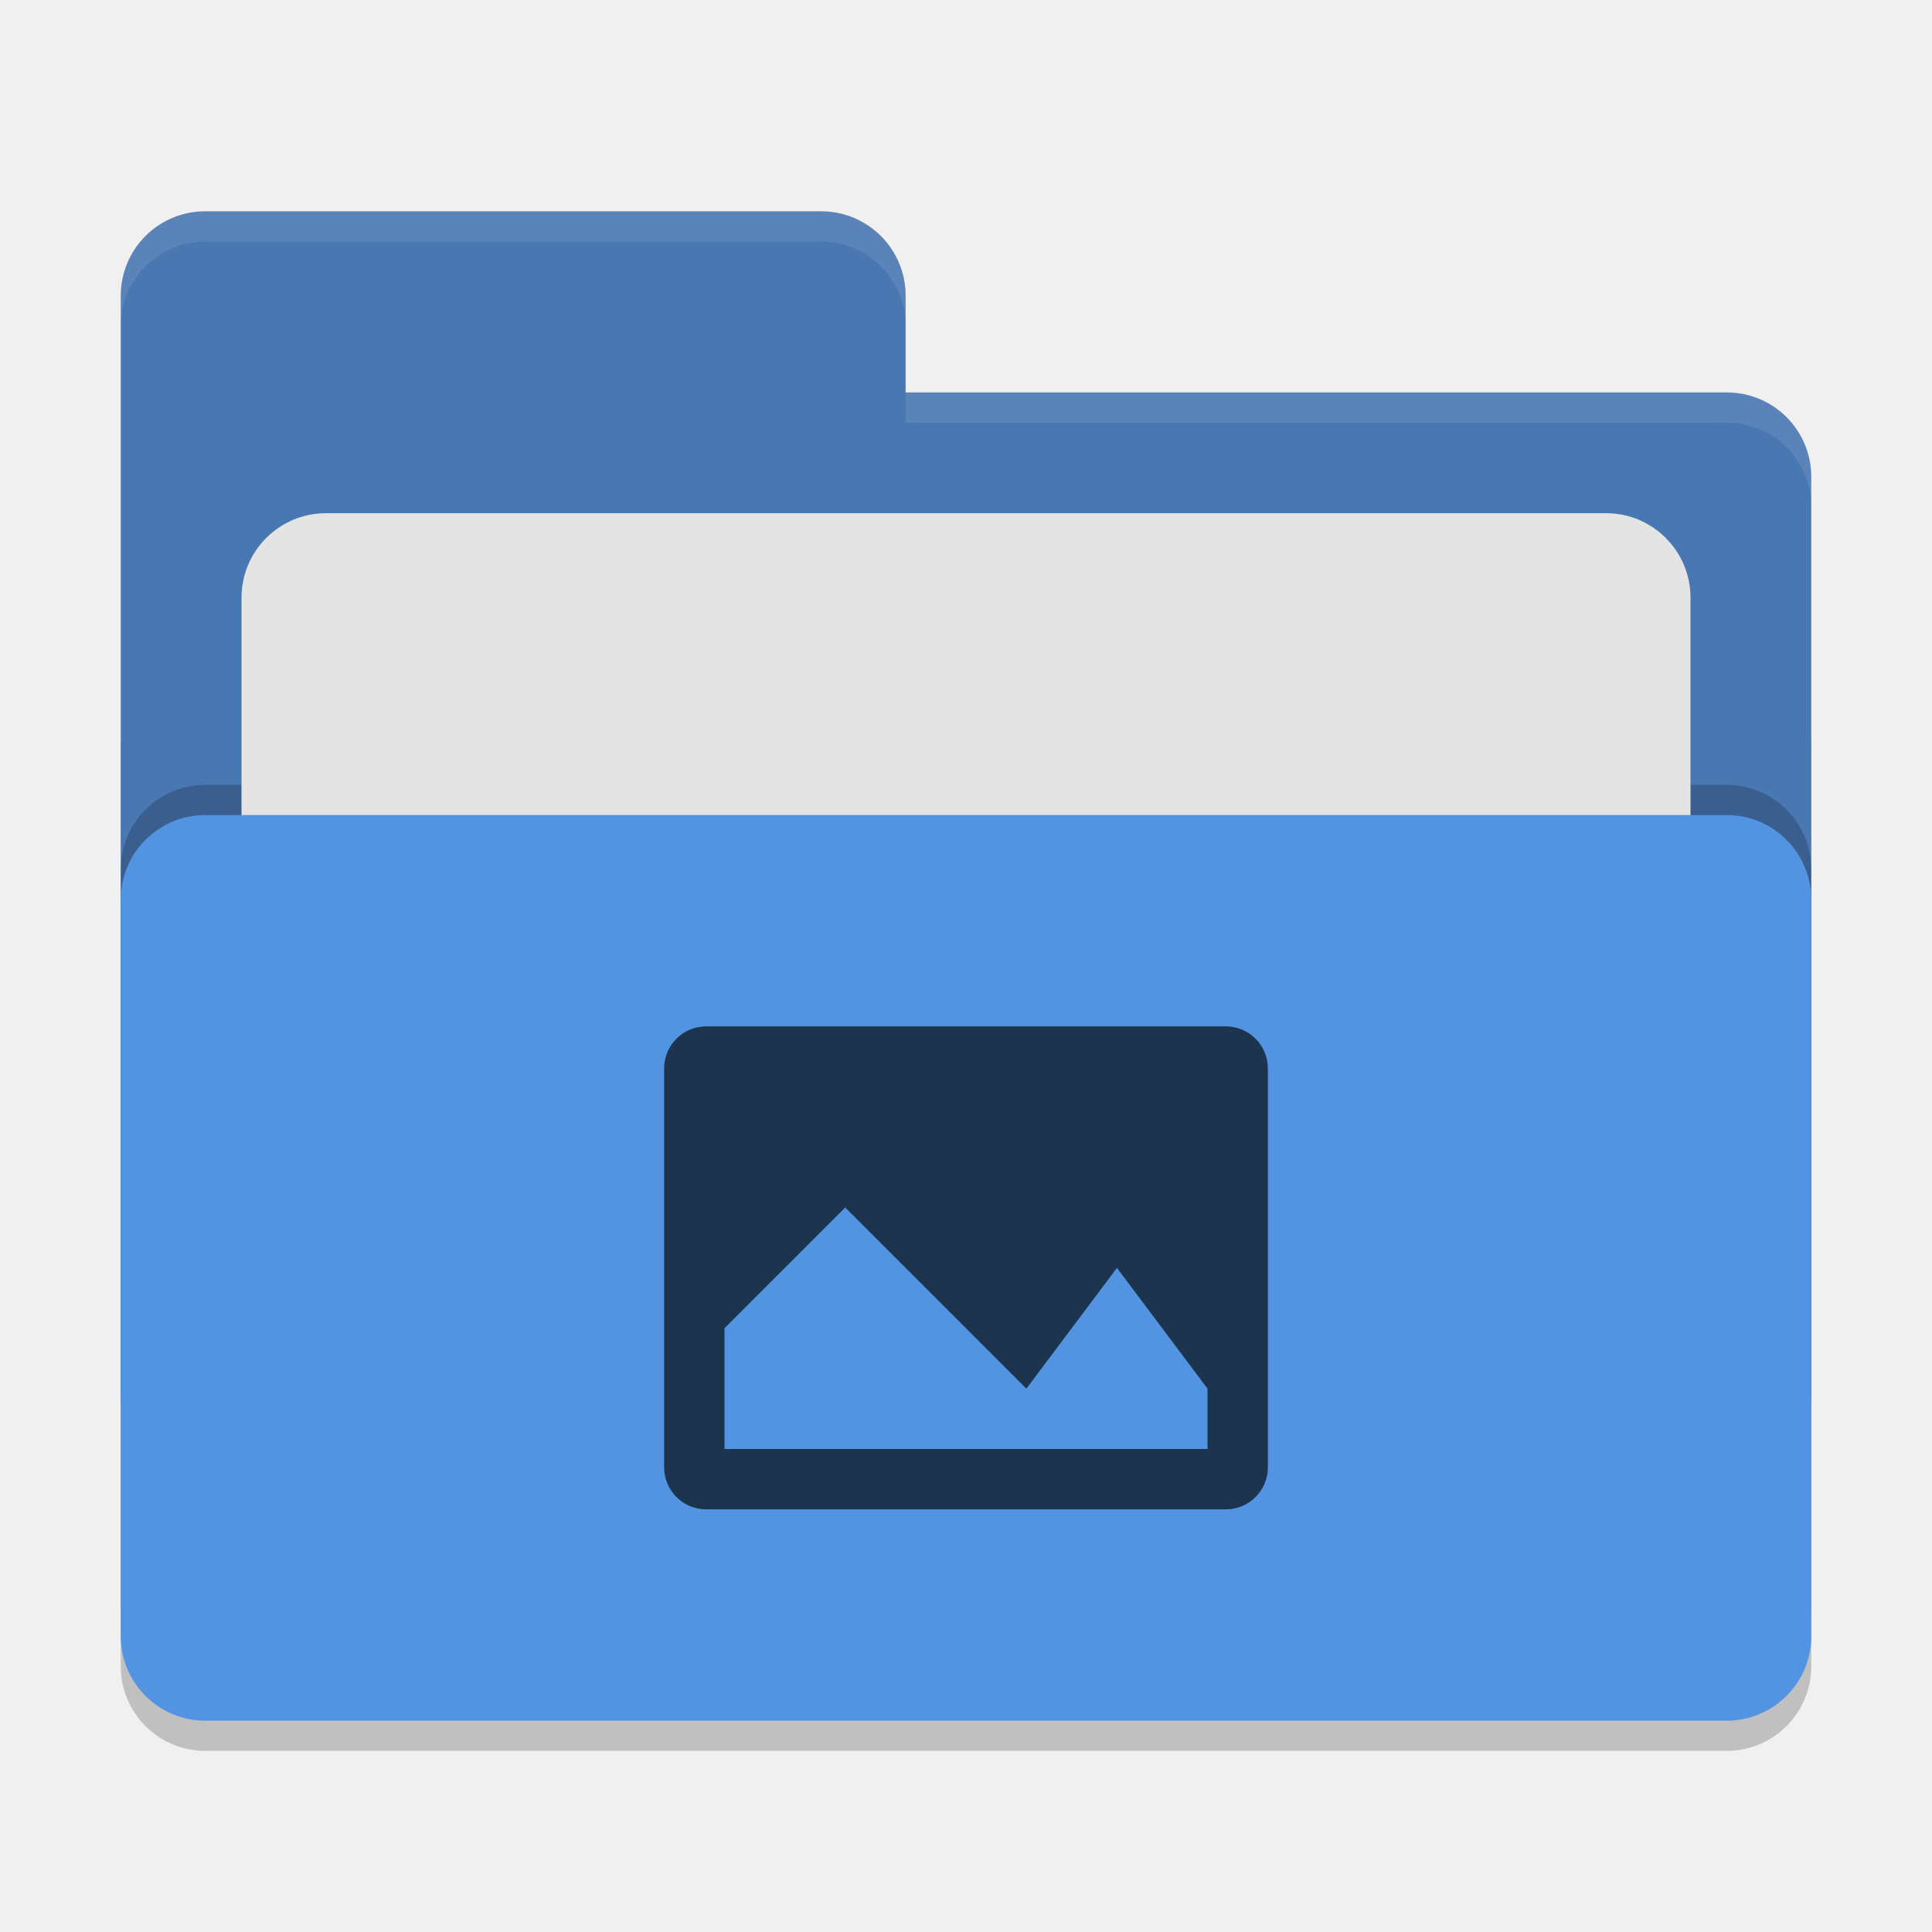
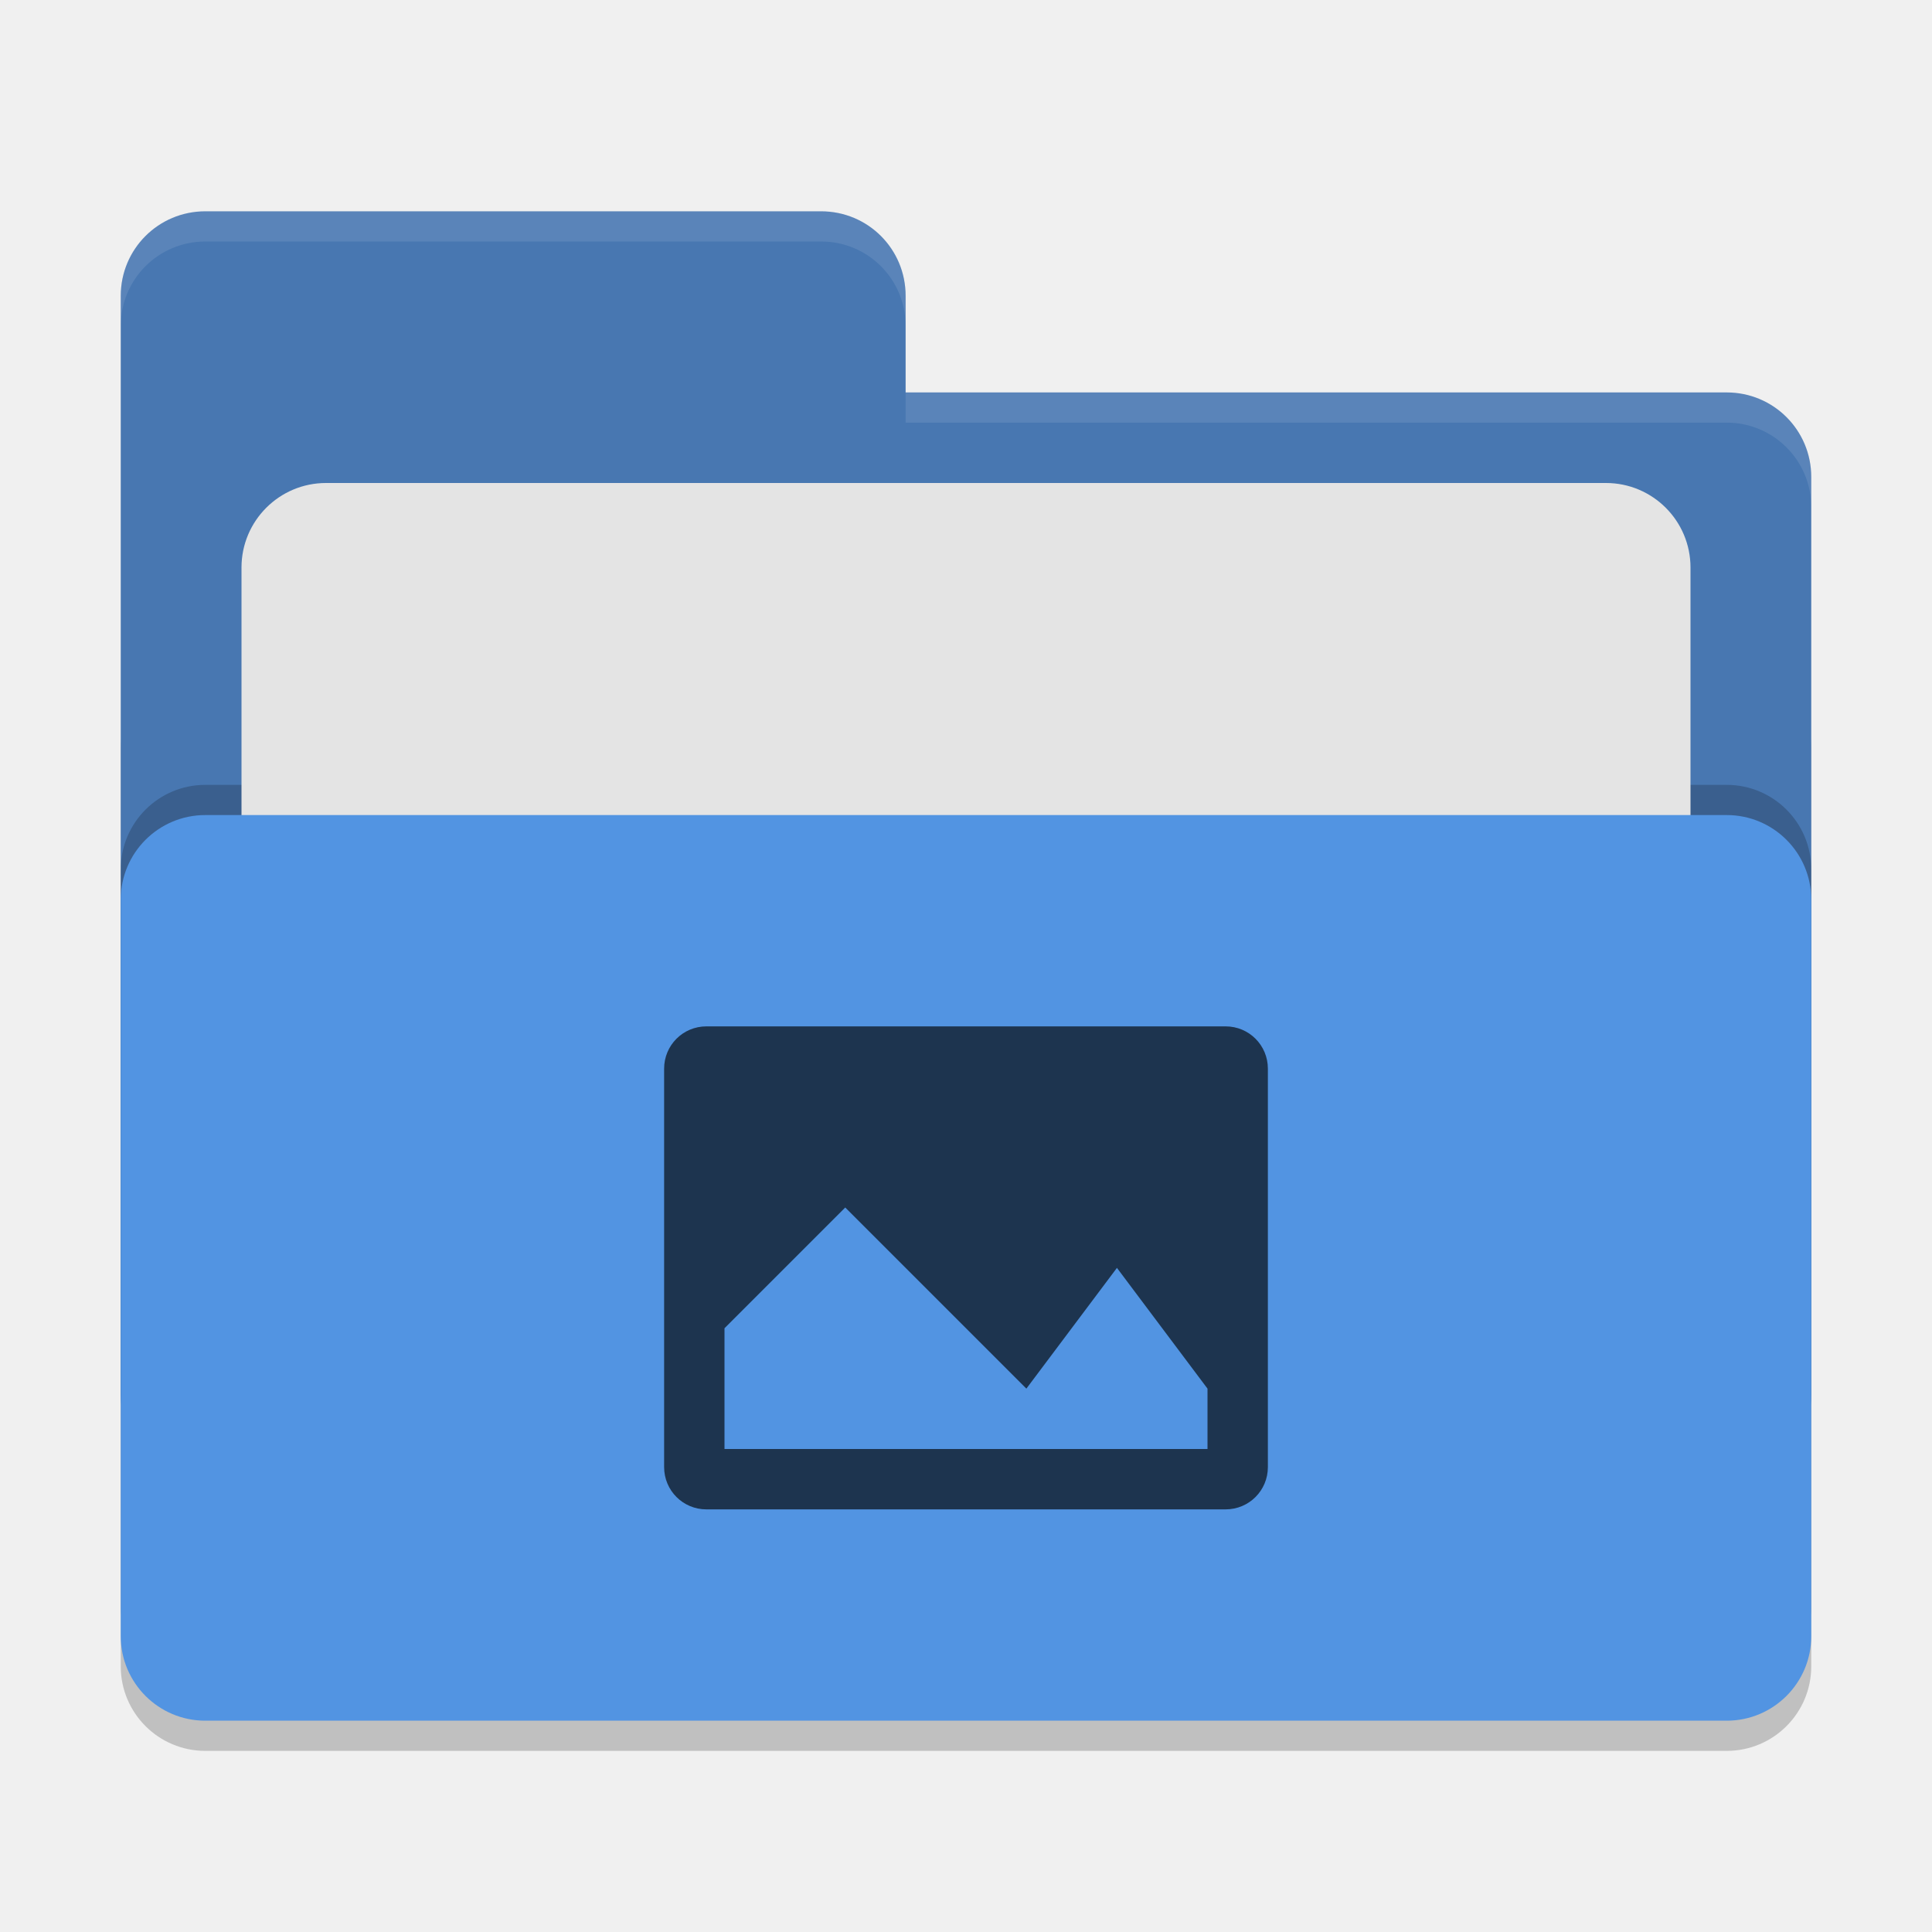
<svg xmlns="http://www.w3.org/2000/svg" width="64" height="64" version="1">
  <rect style="opacity:0.2" width="56" height="36" x="4" y="22" rx="2.8" ry="2.8" />
-   <path style="fill:#4877b1" d="M 6.8,7 C 5.25,7 4,8.25 4,9.8 V 46.2 C 4,47.75 5.25,49 6.8,49 H 57.2 C 58.75,49 60,47.75 60,46.2 V 15.8 C 60,14.25 58.75,13 57.2,13 H 30 V 9.8 C 30,8.25 28.75,7 27.2,7 Z" />
+   <path style="fill:#4877b1" d="M 6.8,7 C 5.25,7 4,8.25 4,9.8 V 46.2 C 4,47.75 5.25,49 6.8,49 H 57.2 C 58.75,49 60,47.75 60,46.2 V 15.8 C 60,14.25 58.75,13 57.2,13 H 30 V 9.8 C 30,8.245 28.75,7 27.2,7 Z" />
  <rect style="opacity:0.2" width="56" height="30" x="4" y="26" rx="2.8" ry="2.8" />
-   <rect style="fill:#e4e4e4" width="48" height="22" x="8" y="17" rx="2.8" ry="2.8" />
+   <rect style="fill:#e4e4e4" width="48" height="22" x="8" y="16" rx="2.8" ry="2.8" />
  <rect style="fill:#5294e2" width="56" height="30" x="4" y="27" rx="2.8" ry="2.8" />
-   <path style="opacity:0.1;fill:#ffffff" d="M 6.801 7 C 5.251 7 4 8.251 4 9.801 L 4 10.801 C 4 9.251 5.251 8 6.801 8 L 27.199 8 C 28.749 8 30 9.251 30 10.801 L 30 9.801 C 30 8.251 28.749 7 27.199 7 L 6.801 7 z M 30 13 L 30 14 L 57.199 14 C 58.749 14 60 15.251 60 16.801 L 60 15.801 C 60 14.251 58.749 13 57.199 13 L 30 13 z" />
-   <path style="fill:#1d344f" d="M 23.398,34 C 22.622,34 22,34.622 22,35.398 V 48.602 C 22,49.378 22.622,50 23.398,50 H 40.602 C 41.378,50 42,49.378 42,48.602 V 35.398 C 42,34.622 41.378,34 40.602,34 Z m 4.602,6 6,6 3,-4 3,4 v 2 H 24 v -4 z" />
+   <path style="opacity:0.1;fill:#ffffff" d="M 6.8,7 C 5.25,7 4,8.25 4,9.8 V 10.8 C 4,9.25 5.25,8 6.8,8 H 27.2 C 28.75,8 30,9.246 30,10.8 V 9.8 C 30,8.246 28.75,7 27.2,7 Z M 30,13 V 14 H 57.2 C 58.745,14 60,15.25 60,16.8 V 15.8 C 60,14.25 58.75,13 57.2,13 Z" />
+   <path style="fill:#1d344f" d="M 23.4,34 C 22.625,34 22,34.625 22,35.4 V 48.6 C 22,49.375 22.625,50 23.4,50 H 40.6 C 41.375,50 42,49.375 42,48.6 V 35.4 C 42,34.625 41.375,34 40.6,34 Z M 28,40 34,46 37,42 40,46 V 48 H 24 V 44 Z" />
</svg>
